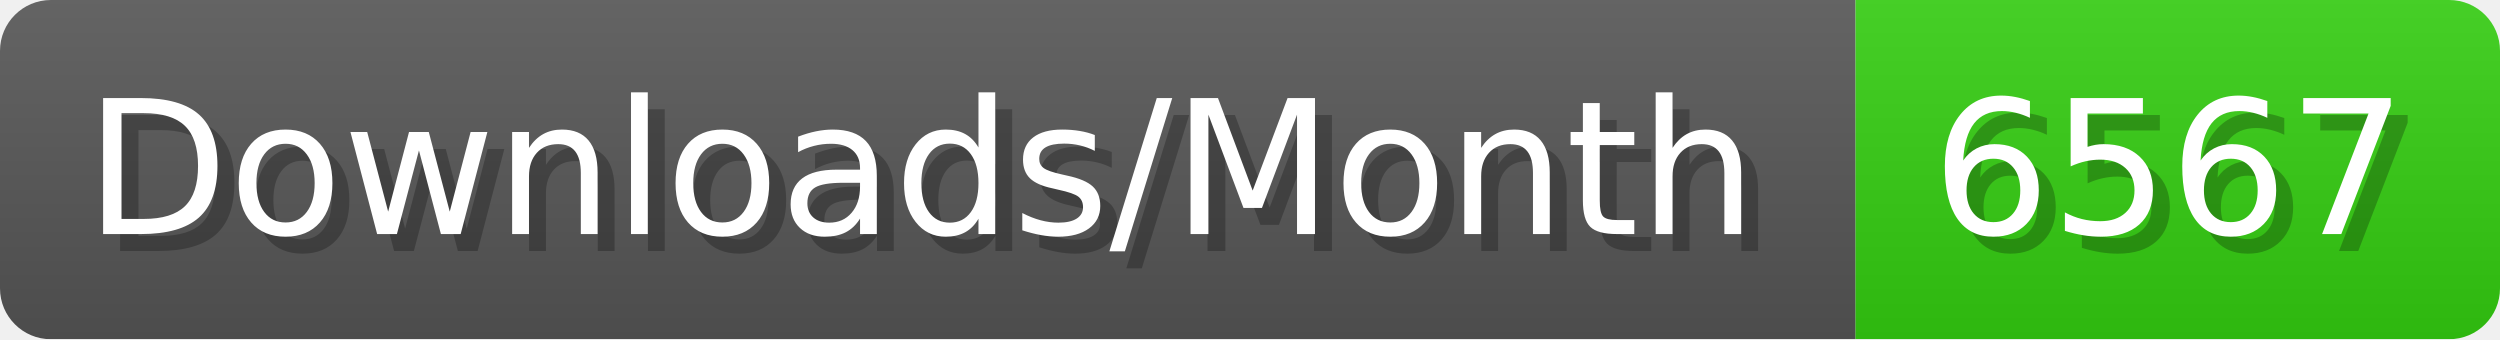
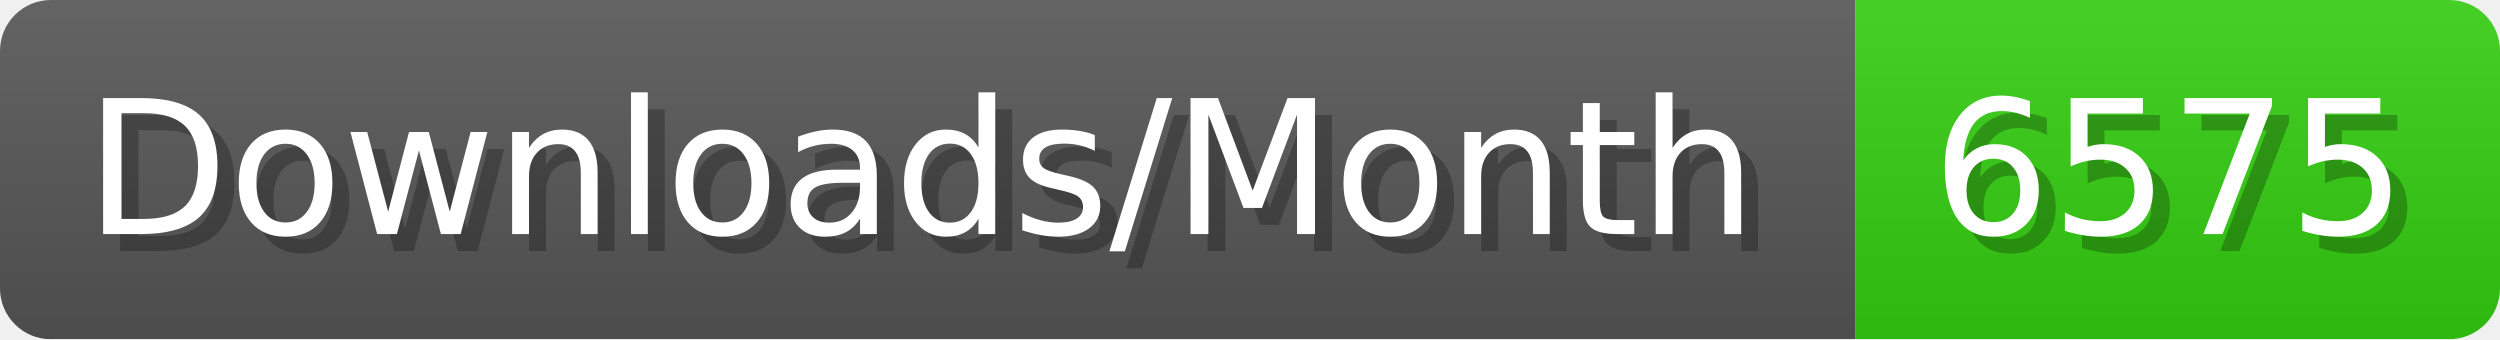
- <svg xmlns="http://www.w3.org/2000/svg" width="147.4" height="20" viewBox="0 0 1474 200" role="img" aria-label="Downloads/Month: 6567">
+ <svg xmlns="http://www.w3.org/2000/svg" width="147.4" height="20" viewBox="0 0 1474 200" role="img" aria-label="Downloads/Month: 6575">
  <linearGradient id="YlXUI" x2="0" y2="100%">
    <stop offset="0" stop-opacity=".1" stop-color="#EEE" />
    <stop offset="1" stop-opacity=".1" />
  </linearGradient>
  <mask id="JHhop">
    <rect width="1474" height="200" rx="30" fill="#FFF" />
  </mask>
  <g mask="url(#JHhop)">
    <rect width="1094" height="200" fill="#555" />
    <rect width="380" height="200" fill="#3C1" x="1094" />
    <rect width="1474" height="200" fill="url(#YlXUI)" />
  </g>
  <g aria-hidden="true" fill="#fff" text-anchor="start" font-family="Verdana,DejaVu Sans,sans-serif" font-size="110">
    <text x="60" y="148" textLength="994" fill="#000" opacity="0.25">Downloads/Month</text>
    <text x="50" y="138" textLength="994">Downloads/Month</text>
-     <text x="1149" y="148" textLength="280" fill="#000" opacity="0.25">6567</text>
-     <text x="1139" y="138" textLength="280">6567</text>
+     <text x="1149" y="148" textLength="280" fill="#000" opacity="0.25">6575</text>
+     <text x="1139" y="138" textLength="280">6575</text>
  </g>
</svg>
